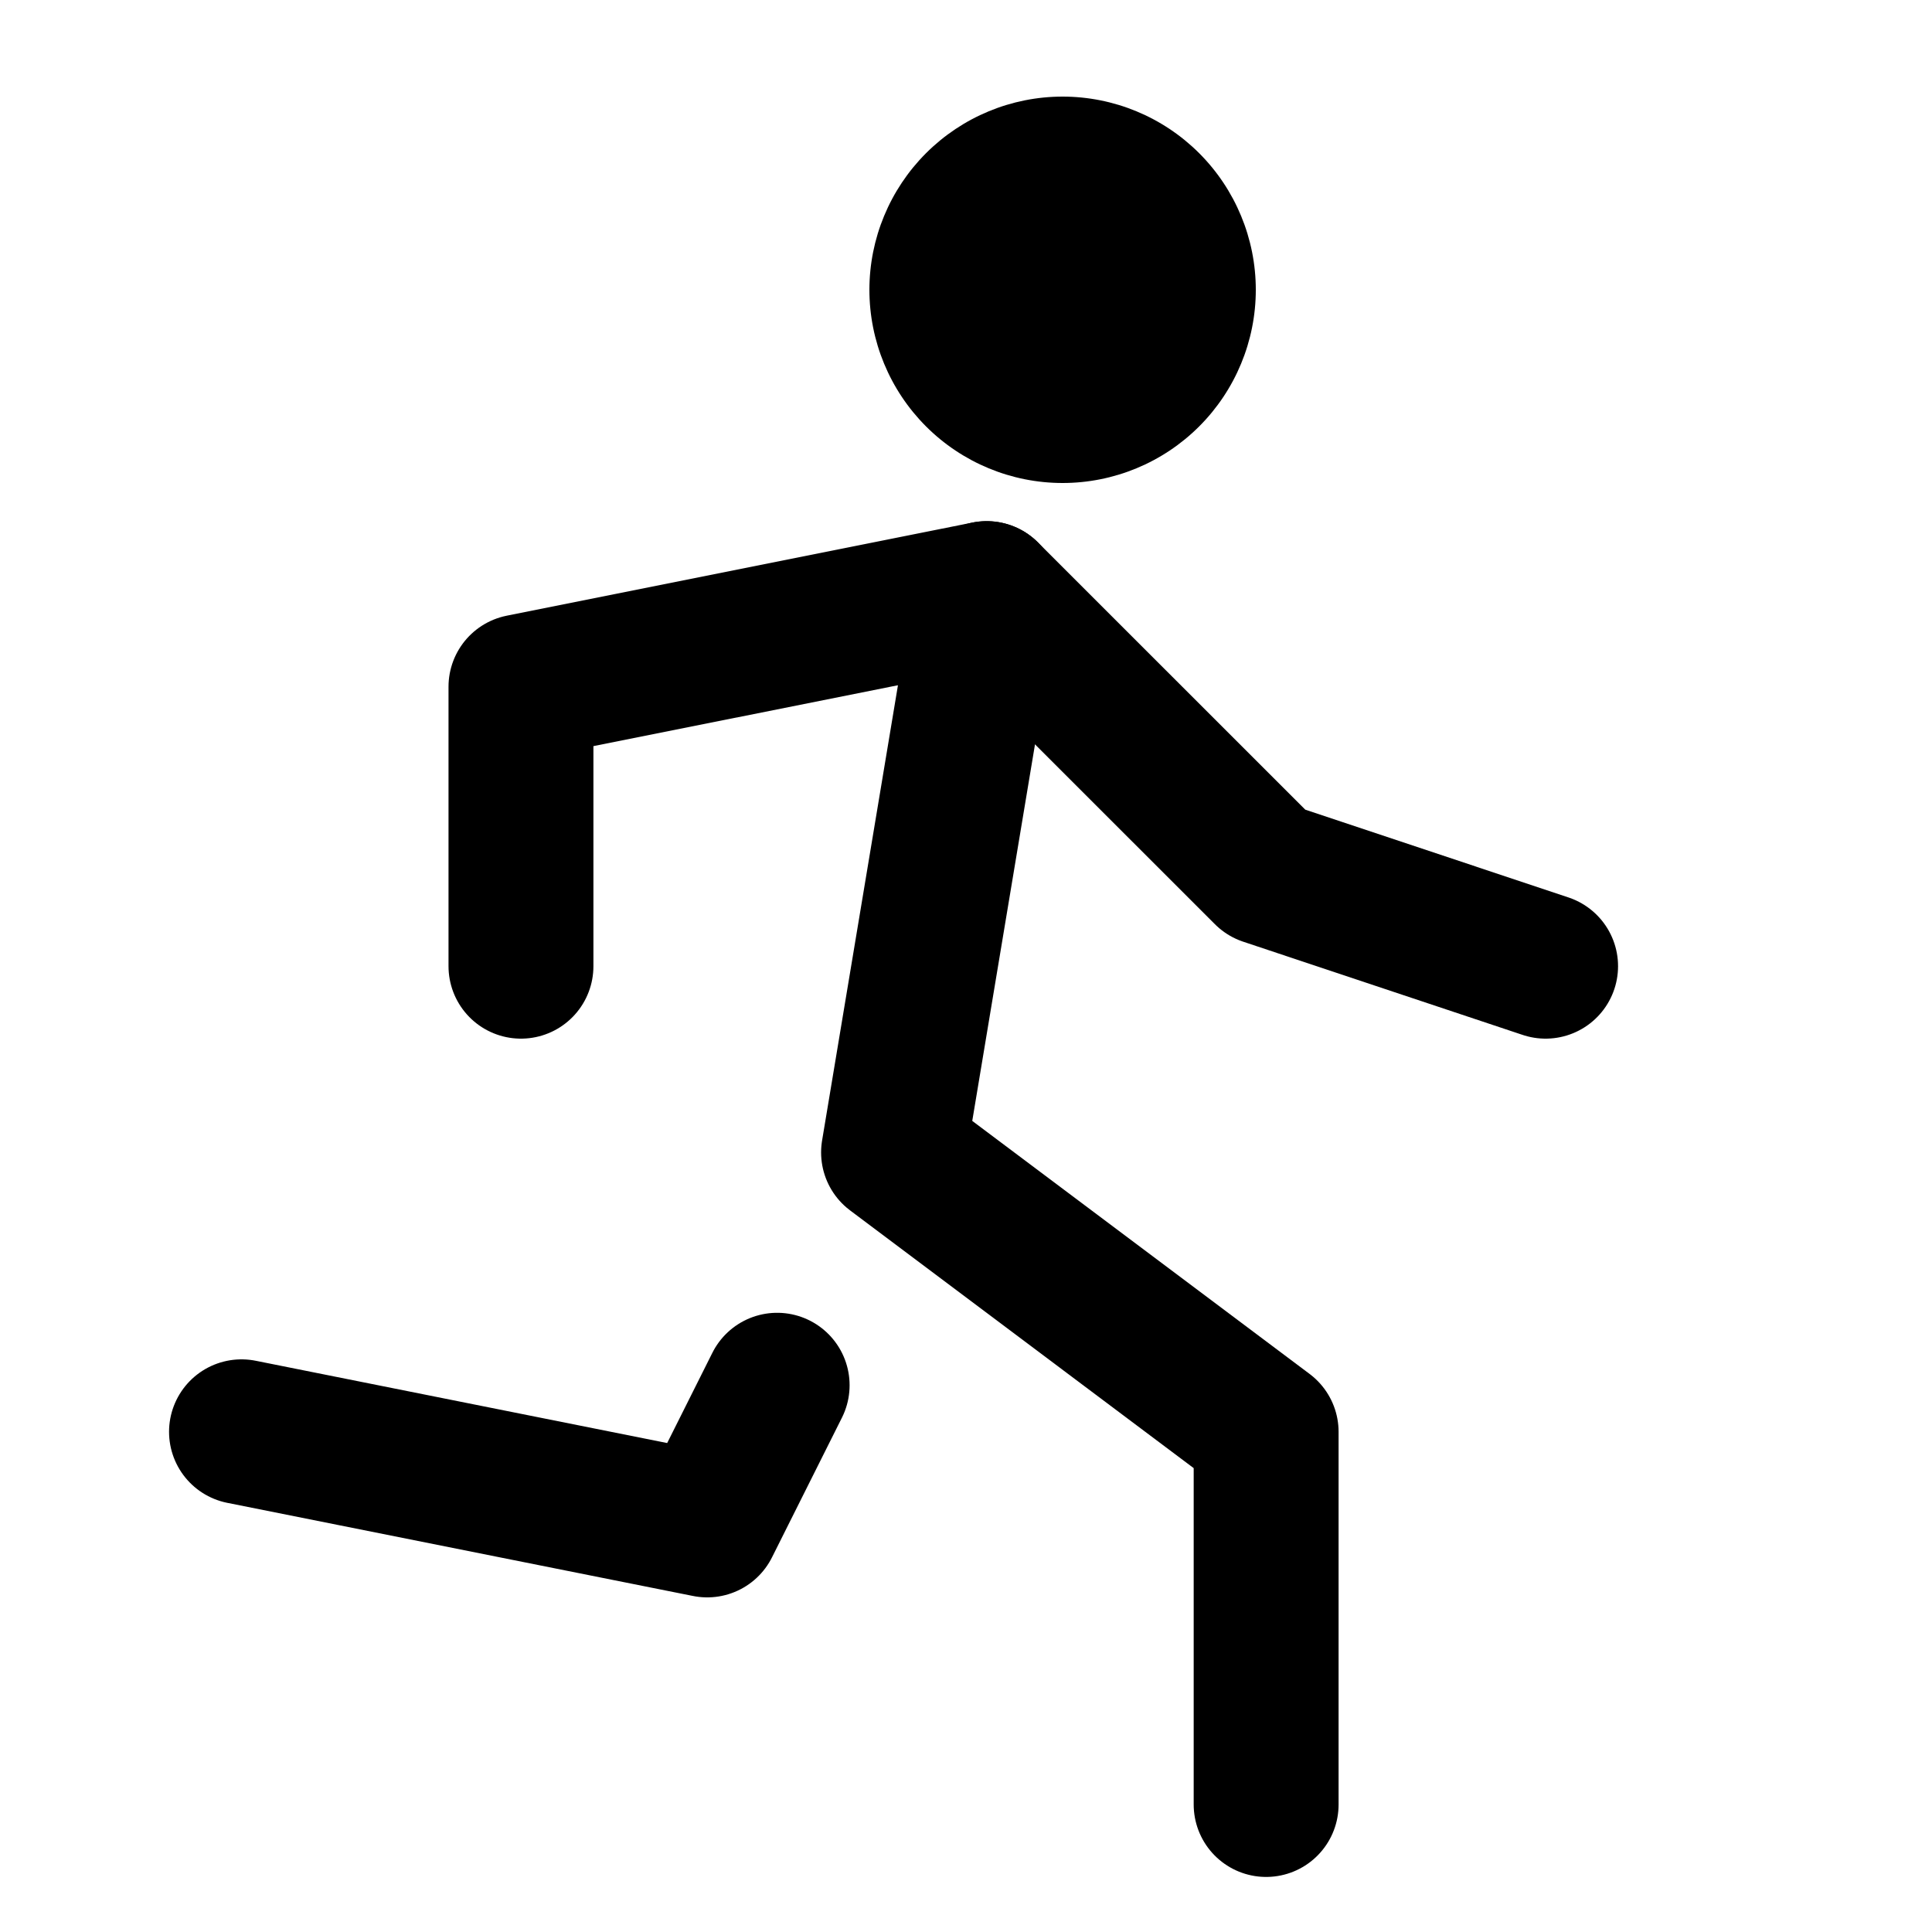
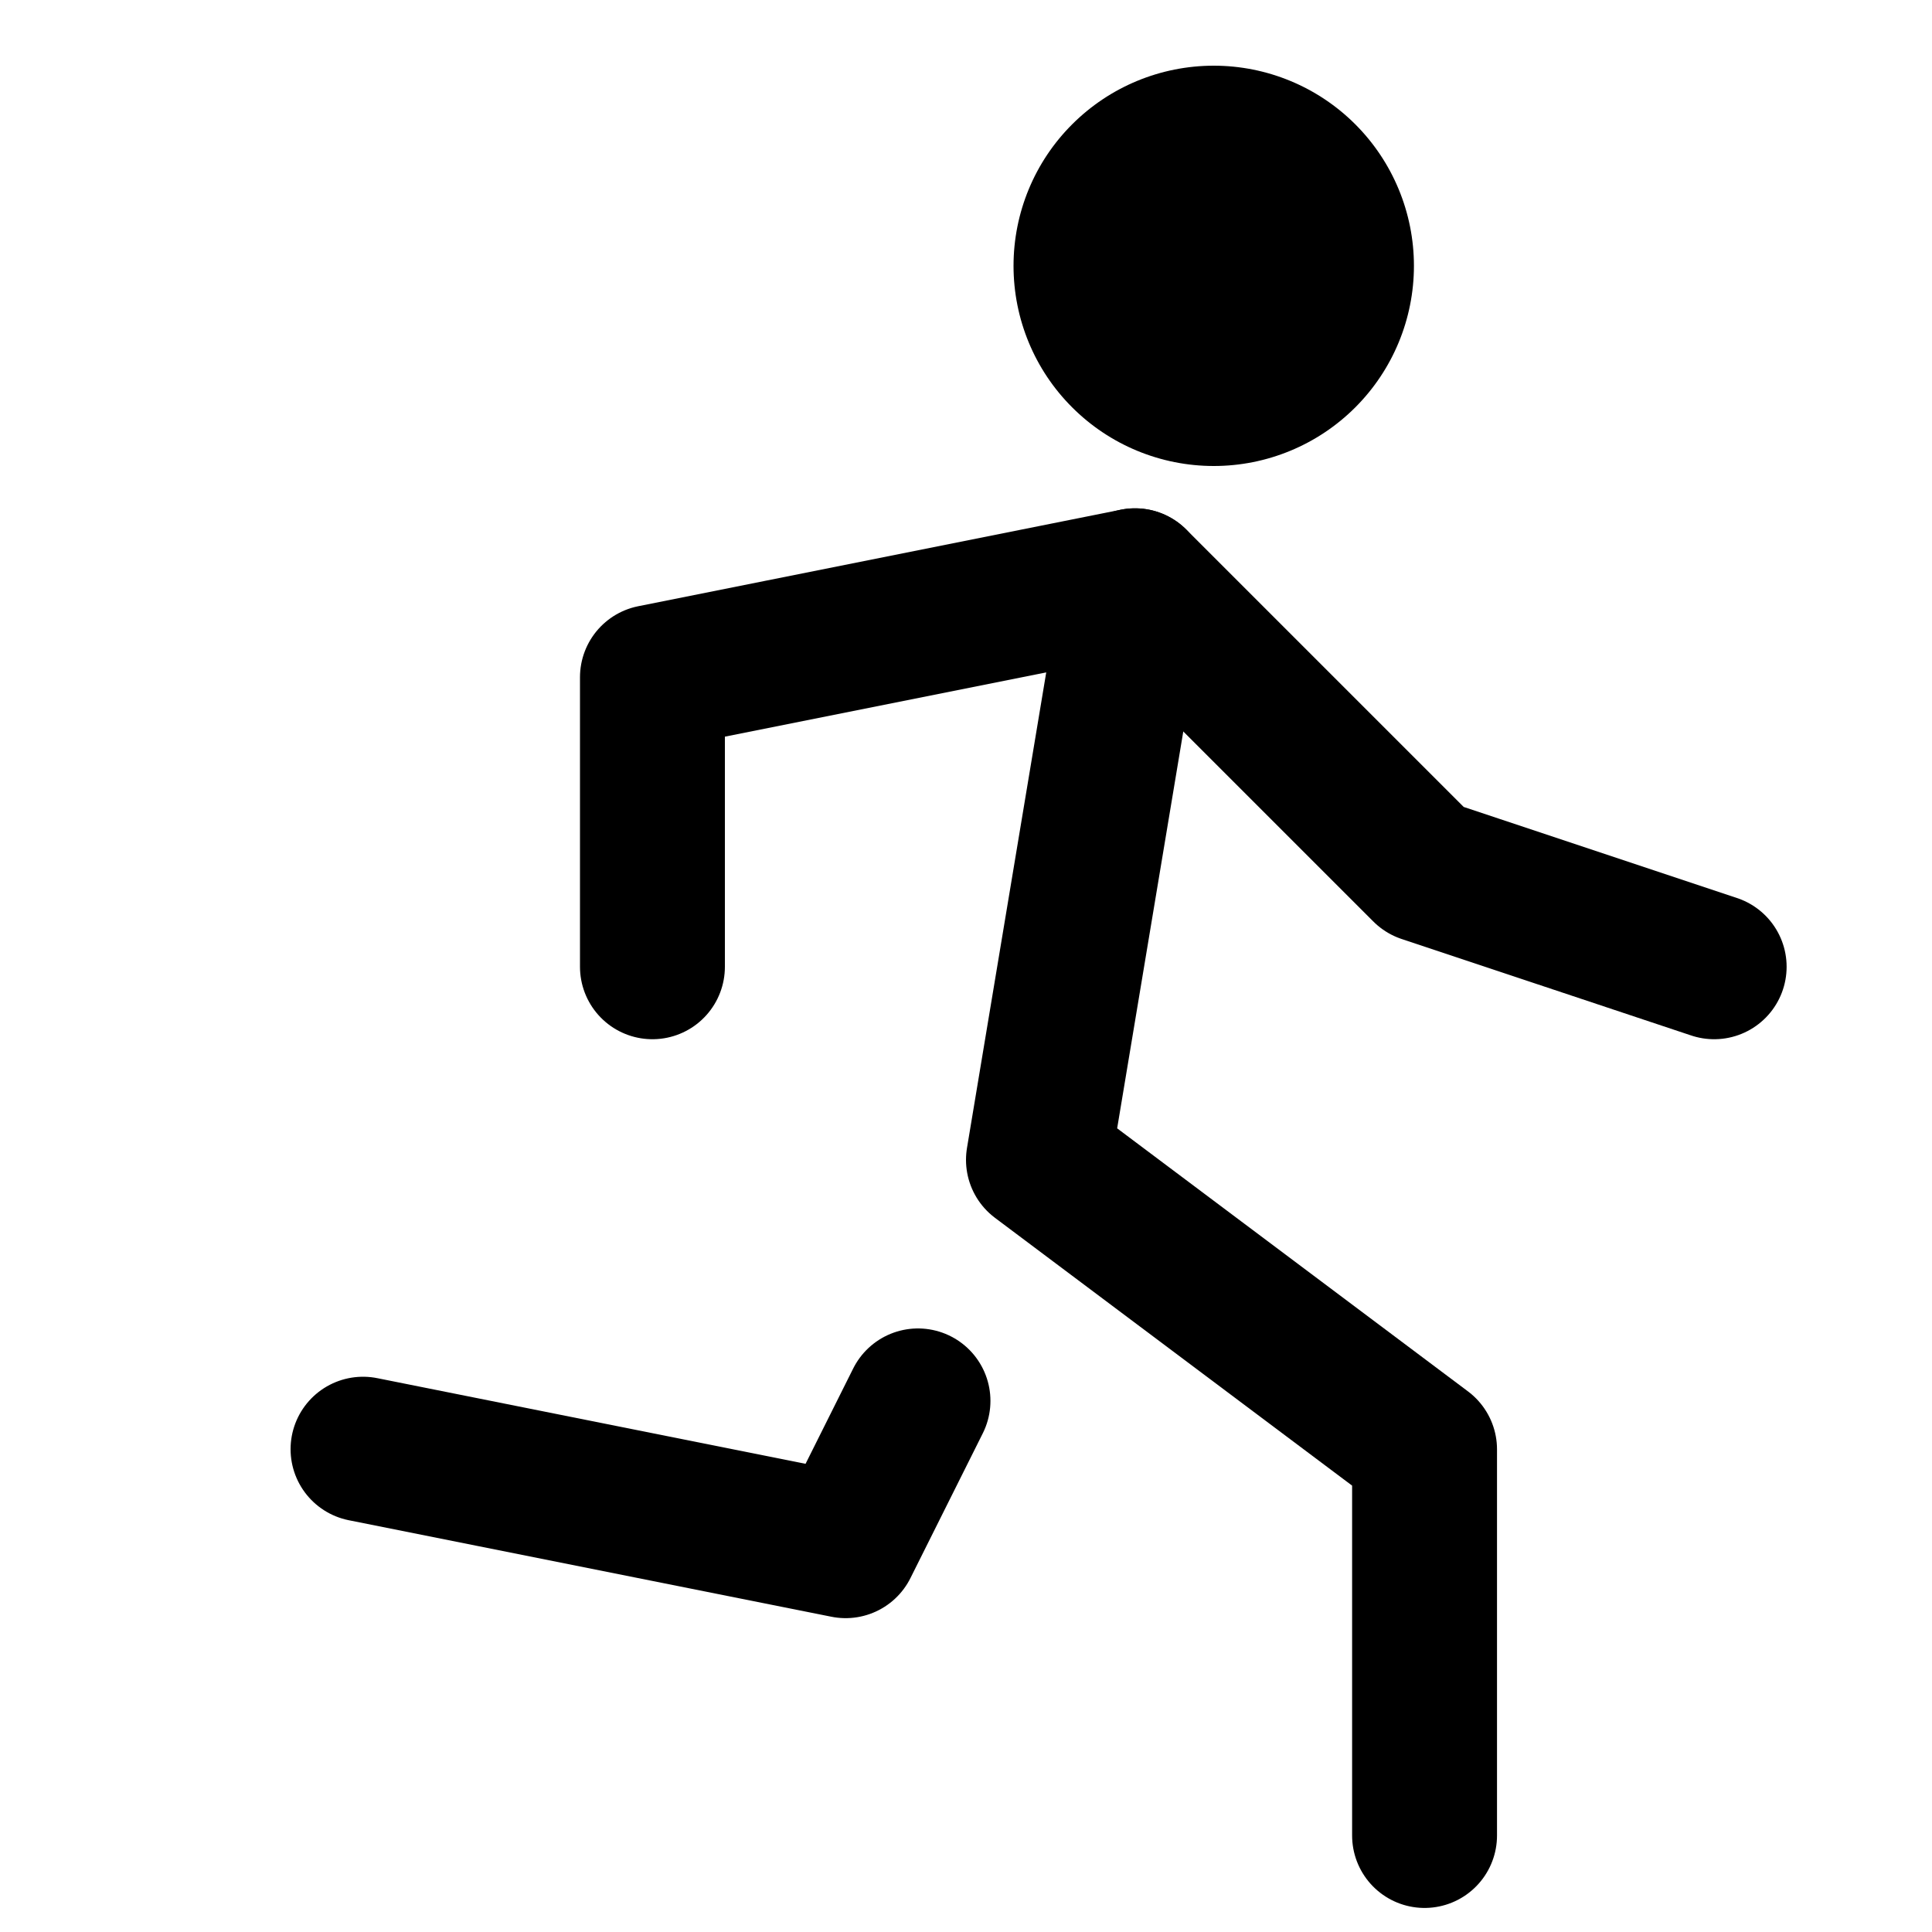
<svg xmlns="http://www.w3.org/2000/svg" width="20" height="20" viewBox="0 0 20 20" fill="none">
-   <path d="M11 5C11.53 5 12.039 4.789 12.414 4.414C12.789 4.039 13 3.53 13 3C13 2.47 12.789 1.961 12.414 1.586C12.039 1.211 11.53 1 11 1C10.47 1 9.961 1.211 9.586 1.586C9.211 1.961 9 2.47 9 3C9 3.53 9.211 4.039 9.586 4.414C9.961 4.789 10.47 5 11 5Z" fill="currentColor" />
-   <path d="M2.5 14.822L7.321 15.786L8.045 14.34" stroke="currentColor" stroke-width="1.5" stroke-linecap="round" stroke-linejoin="round" />
-   <path d="M13.107 18.68V14.823L9.25 11.93L10.214 6.145" stroke="currentColor" stroke-width="1.5" stroke-linecap="round" stroke-linejoin="round" />
-   <path d="M5.393 10.002V7.109L10.214 6.145L13.107 9.037L16 10.002" stroke="currentColor" stroke-width="1.5" stroke-linecap="round" stroke-linejoin="round" />
+   <path d="M12.565 4.824C13.114 4.824 13.641 4.606 14.03 4.217C14.418 3.829 14.637 3.302 14.637 2.752C14.637 2.202 14.418 1.675 14.03 1.287C13.641 0.898 13.114 0.68 12.565 0.68C12.015 0.68 11.488 0.898 11.099 1.287C10.71 1.675 10.492 2.202 10.492 2.752C10.492 3.302 10.71 3.829 11.099 4.217C11.488 4.606 12.015 4.824 12.565 4.824Z" fill="currentColor" />
+   <path d="M3.758 15.002L8.754 16.001L9.503 14.502" stroke="currentColor" stroke-width="1.5" stroke-linecap="round" stroke-linejoin="round" />
+   <path d="M14.747 19.001V15.004L10.75 12.007L11.749 6.012" stroke="currentColor" stroke-width="1.5" stroke-linecap="round" stroke-linejoin="round" />
+   <path d="M6.754 10.008V7.011L11.75 6.012L14.747 9.009L17.745 10.008" stroke="currentColor" stroke-width="1.5" stroke-linecap="round" stroke-linejoin="round" />
</svg>
